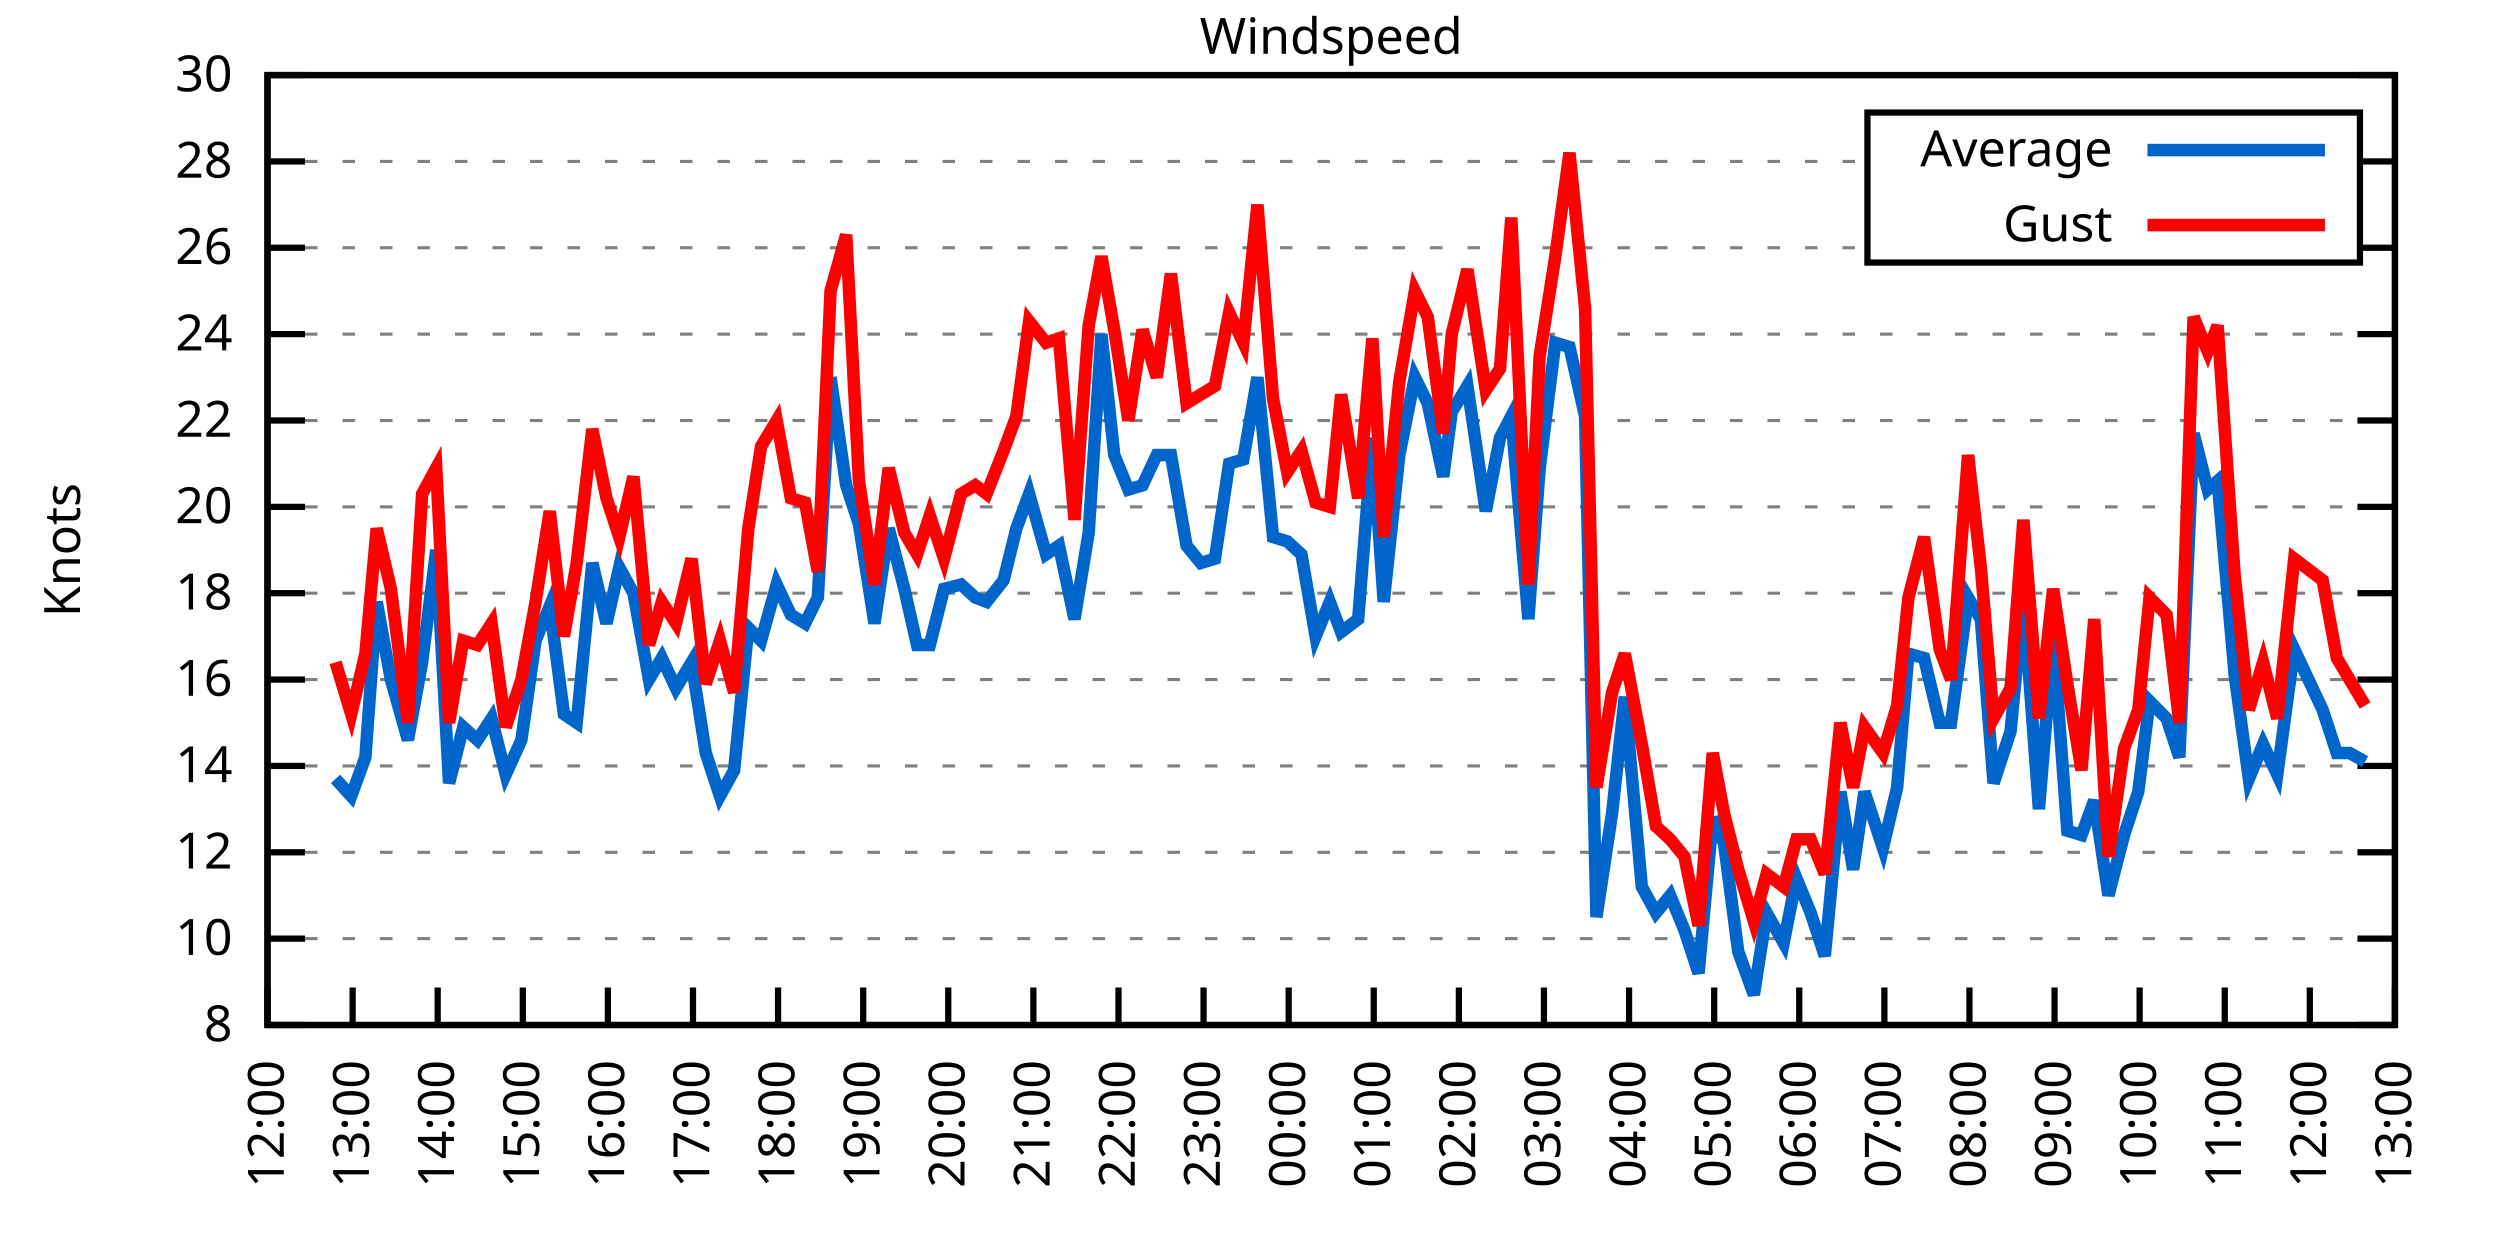
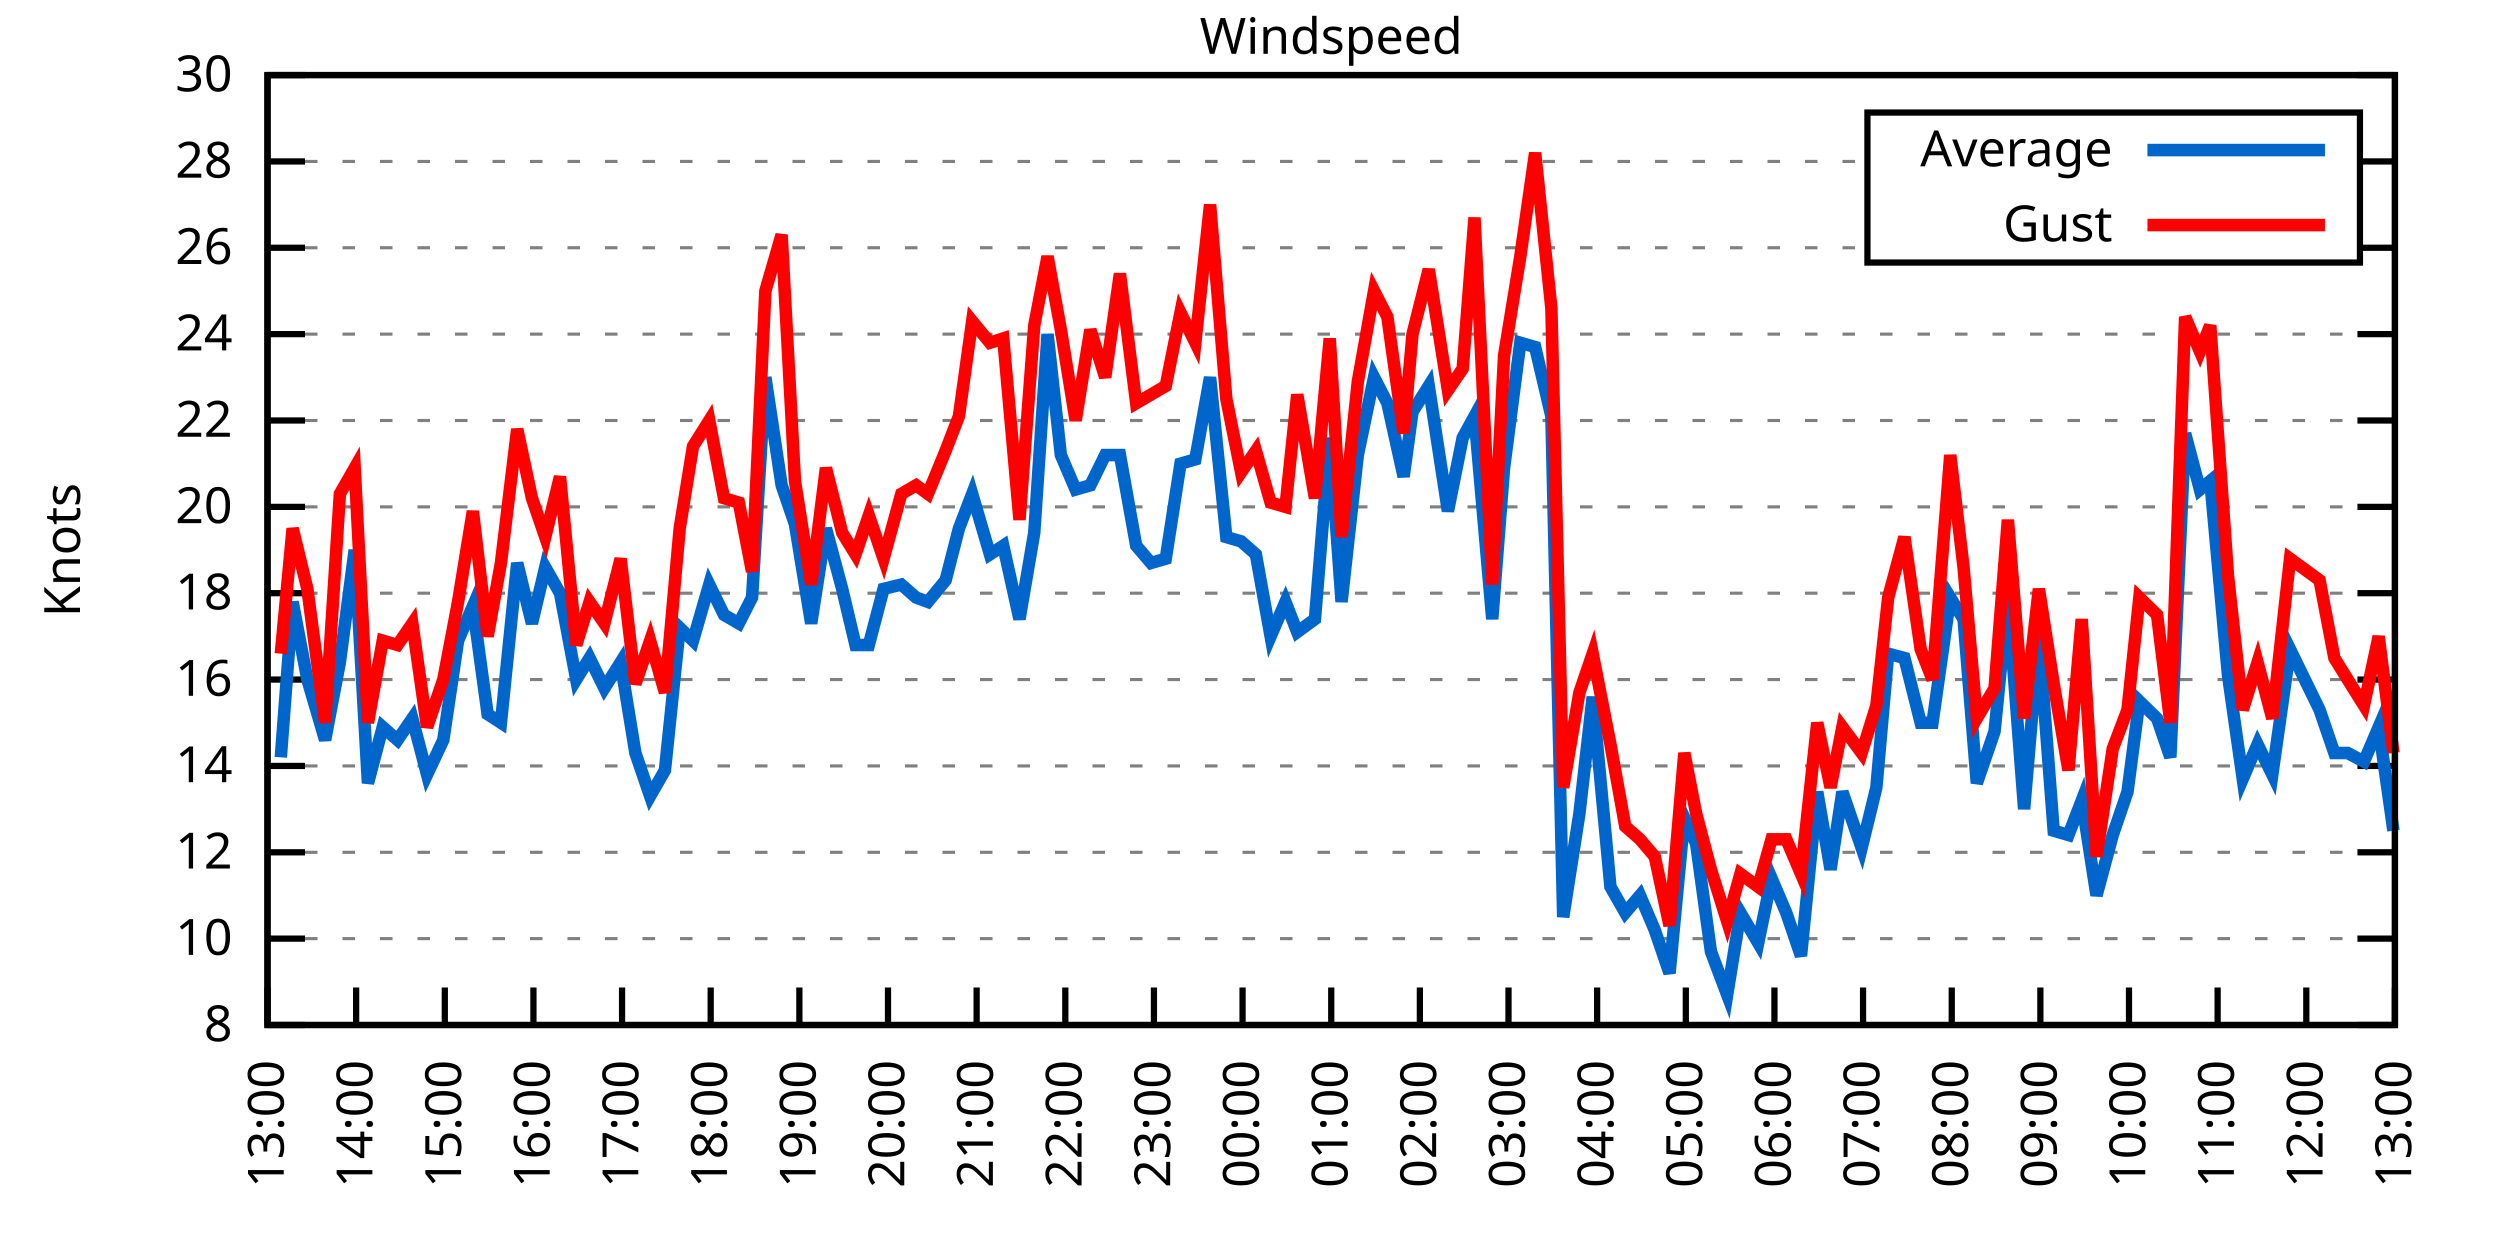
<svg xmlns="http://www.w3.org/2000/svg" xmlns:xlink="http://www.w3.org/1999/xlink" width="400" height="200" viewBox="0 0 400 200">
  <g id="gnuplot_canvas">
    <rect x="0" y="0" width="400" height="200" fill="none" />
    <defs>
      <circle id="gpDot" r="0.5" stroke-width="0.5" stroke="currentColor" />
      <path id="gpPt0" stroke-width="0.333" stroke="currentColor" d="M-1,0 h2 M0,-1 v2" />
      <path id="gpPt1" stroke-width="0.333" stroke="currentColor" d="M-1,-1 L1,1 M1,-1 L-1,1" />
      <path id="gpPt2" stroke-width="0.333" stroke="currentColor" d="M-1,0 L1,0 M0,-1 L0,1 M-1,-1 L1,1 M-1,1 L1,-1" />
      <rect id="gpPt3" stroke-width="0.333" stroke="currentColor" x="-1" y="-1" width="2" height="2" />
      <rect id="gpPt4" stroke-width="0.333" stroke="currentColor" fill="currentColor" x="-1" y="-1" width="2" height="2" />
      <circle id="gpPt5" stroke-width="0.333" stroke="currentColor" cx="0" cy="0" r="1" />
      <use xlink:href="#gpPt5" id="gpPt6" fill="currentColor" stroke="none" />
      <path id="gpPt7" stroke-width="0.333" stroke="currentColor" d="M0,-1.33 L-1.33,0.67 L1.33,0.67 z" />
      <use xlink:href="#gpPt7" id="gpPt8" fill="currentColor" stroke="none" />
      <use xlink:href="#gpPt7" id="gpPt9" stroke="currentColor" transform="rotate(180)" />
      <use xlink:href="#gpPt9" id="gpPt10" fill="currentColor" stroke="none" />
      <use xlink:href="#gpPt3" id="gpPt11" stroke="currentColor" transform="rotate(45)" />
      <use xlink:href="#gpPt11" id="gpPt12" fill="currentColor" stroke="none" />
      <path id="gpPt13" stroke-width="0.333" stroke="currentColor" d="M0,1.330 L1.265,0.411 L0.782,-1.067 L-0.782,-1.076 L-1.265,0.411 z" />
      <use xlink:href="#gpPt13" id="gpPt14" fill="currentColor" stroke="none" />
      <filter id="textbox" filterUnits="objectBoundingBox" x="0" y="0" height="1" width="1">
        <feFlood flood-color="white" flood-opacity="1" result="bgnd" />
        <feComposite in="SourceGraphic" in2="bgnd" operator="atop" />
      </filter>
      <filter id="greybox" filterUnits="objectBoundingBox" x="0" y="0" height="1" width="1">
        <feFlood flood-color="lightgrey" flood-opacity="1" result="grey" />
        <feComposite in="SourceGraphic" in2="grey" operator="atop" />
      </filter>
    </defs>
    <g fill="none" color="white" stroke="currentColor" stroke-width="1.00" stroke-linecap="butt" stroke-linejoin="miter">
</g>
    <g fill="none" color="black" stroke="currentColor" stroke-width="1.00" stroke-linecap="butt" stroke-linejoin="miter">
      <g stroke="none" shape-rendering="crispEdges">
        <polygon fill="rgb(255, 255, 255)" points="42.80,164.00 383.18,164.00 383.18,12.02 42.80,12.02 " />
      </g>
    </g>
    <g fill="none" color="black" stroke="currentColor" stroke-width="1.00" stroke-linecap="butt" stroke-linejoin="miter">
</g>
    <g fill="none" color="black" stroke="black" stroke-width="0.50" stroke-linecap="butt" stroke-linejoin="miter">
</g>
    <g fill="none" color="gray" stroke="currentColor" stroke-width="0.50" stroke-linecap="butt" stroke-linejoin="miter">
      <path stroke="gray" stroke-dasharray="2,4" class="gridline" d="M42.80,164.00 L383.19,164.00  " />
    </g>
    <g fill="none" color="gray" stroke="gray" stroke-width="1.00" stroke-linecap="butt" stroke-linejoin="miter">
</g>
    <g fill="none" color="black" stroke="currentColor" stroke-width="1.00" stroke-linecap="butt" stroke-linejoin="miter">
      <path stroke="black" d="M42.80,164.00 L48.80,164.00 M383.19,164.00 L377.19,164.00  " />
      <g transform="translate(37.20,166.60)" stroke="none" fill="black" font-family="Sans" font-size="8.00" text-anchor="end">
        <text>
          <tspan font-family="Sans"> 8</tspan>
        </text>
      </g>
    </g>
    <g fill="none" color="black" stroke="currentColor" stroke-width="1.00" stroke-linecap="butt" stroke-linejoin="miter">
</g>
    <g fill="none" color="black" stroke="black" stroke-width="0.50" stroke-linecap="butt" stroke-linejoin="miter">
</g>
    <g fill="none" color="gray" stroke="currentColor" stroke-width="0.50" stroke-linecap="butt" stroke-linejoin="miter">
      <path stroke="gray" stroke-dasharray="2,4" class="gridline" d="M42.80,150.18 L383.19,150.18  " />
    </g>
    <g fill="none" color="gray" stroke="gray" stroke-width="1.00" stroke-linecap="butt" stroke-linejoin="miter">
</g>
    <g fill="none" color="black" stroke="currentColor" stroke-width="1.00" stroke-linecap="butt" stroke-linejoin="miter">
      <path stroke="black" d="M42.80,150.18 L48.80,150.18 M383.19,150.18 L377.19,150.18  " />
      <g transform="translate(37.20,152.78)" stroke="none" fill="black" font-family="Sans" font-size="8.00" text-anchor="end">
        <text>
          <tspan font-family="Sans"> 10</tspan>
        </text>
      </g>
    </g>
    <g fill="none" color="black" stroke="currentColor" stroke-width="1.00" stroke-linecap="butt" stroke-linejoin="miter">
</g>
    <g fill="none" color="black" stroke="black" stroke-width="0.50" stroke-linecap="butt" stroke-linejoin="miter">
</g>
    <g fill="none" color="gray" stroke="currentColor" stroke-width="0.50" stroke-linecap="butt" stroke-linejoin="miter">
      <path stroke="gray" stroke-dasharray="2,4" class="gridline" d="M42.80,136.37 L383.19,136.37  " />
    </g>
    <g fill="none" color="gray" stroke="gray" stroke-width="1.00" stroke-linecap="butt" stroke-linejoin="miter">
</g>
    <g fill="none" color="black" stroke="currentColor" stroke-width="1.00" stroke-linecap="butt" stroke-linejoin="miter">
      <path stroke="black" d="M42.80,136.37 L48.80,136.37 M383.19,136.37 L377.19,136.37  " />
      <g transform="translate(37.20,138.97)" stroke="none" fill="black" font-family="Sans" font-size="8.00" text-anchor="end">
        <text>
          <tspan font-family="Sans"> 12</tspan>
        </text>
      </g>
    </g>
    <g fill="none" color="black" stroke="currentColor" stroke-width="1.00" stroke-linecap="butt" stroke-linejoin="miter">
</g>
    <g fill="none" color="black" stroke="black" stroke-width="0.50" stroke-linecap="butt" stroke-linejoin="miter">
</g>
    <g fill="none" color="gray" stroke="currentColor" stroke-width="0.50" stroke-linecap="butt" stroke-linejoin="miter">
      <path stroke="gray" stroke-dasharray="2,4" class="gridline" d="M42.80,122.55 L383.19,122.55  " />
    </g>
    <g fill="none" color="gray" stroke="gray" stroke-width="1.00" stroke-linecap="butt" stroke-linejoin="miter">
</g>
    <g fill="none" color="black" stroke="currentColor" stroke-width="1.00" stroke-linecap="butt" stroke-linejoin="miter">
      <path stroke="black" d="M42.80,122.55 L48.80,122.55 M383.19,122.55 L377.19,122.55  " />
      <g transform="translate(37.20,125.15)" stroke="none" fill="black" font-family="Sans" font-size="8.00" text-anchor="end">
        <text>
          <tspan font-family="Sans"> 14</tspan>
        </text>
      </g>
    </g>
    <g fill="none" color="black" stroke="currentColor" stroke-width="1.00" stroke-linecap="butt" stroke-linejoin="miter">
</g>
    <g fill="none" color="black" stroke="black" stroke-width="0.50" stroke-linecap="butt" stroke-linejoin="miter">
</g>
    <g fill="none" color="gray" stroke="currentColor" stroke-width="0.50" stroke-linecap="butt" stroke-linejoin="miter">
      <path stroke="gray" stroke-dasharray="2,4" class="gridline" d="M42.80,108.73 L383.19,108.73  " />
    </g>
    <g fill="none" color="gray" stroke="gray" stroke-width="1.00" stroke-linecap="butt" stroke-linejoin="miter">
</g>
    <g fill="none" color="black" stroke="currentColor" stroke-width="1.00" stroke-linecap="butt" stroke-linejoin="miter">
      <path stroke="black" d="M42.80,108.73 L48.80,108.73 M383.19,108.73 L377.19,108.73  " />
      <g transform="translate(37.20,111.33)" stroke="none" fill="black" font-family="Sans" font-size="8.00" text-anchor="end">
        <text>
          <tspan font-family="Sans"> 16</tspan>
        </text>
      </g>
    </g>
    <g fill="none" color="black" stroke="currentColor" stroke-width="1.00" stroke-linecap="butt" stroke-linejoin="miter">
</g>
    <g fill="none" color="black" stroke="black" stroke-width="0.50" stroke-linecap="butt" stroke-linejoin="miter">
</g>
    <g fill="none" color="gray" stroke="currentColor" stroke-width="0.50" stroke-linecap="butt" stroke-linejoin="miter">
      <path stroke="gray" stroke-dasharray="2,4" class="gridline" d="M42.80,94.91 L383.19,94.91  " />
    </g>
    <g fill="none" color="gray" stroke="gray" stroke-width="1.00" stroke-linecap="butt" stroke-linejoin="miter">
</g>
    <g fill="none" color="black" stroke="currentColor" stroke-width="1.00" stroke-linecap="butt" stroke-linejoin="miter">
      <path stroke="black" d="M42.80,94.91 L48.80,94.91 M383.19,94.91 L377.19,94.91  " />
      <g transform="translate(37.20,97.51)" stroke="none" fill="black" font-family="Sans" font-size="8.00" text-anchor="end">
        <text>
          <tspan font-family="Sans"> 18</tspan>
        </text>
      </g>
    </g>
    <g fill="none" color="black" stroke="currentColor" stroke-width="1.00" stroke-linecap="butt" stroke-linejoin="miter">
</g>
    <g fill="none" color="black" stroke="black" stroke-width="0.50" stroke-linecap="butt" stroke-linejoin="miter">
</g>
    <g fill="none" color="gray" stroke="currentColor" stroke-width="0.50" stroke-linecap="butt" stroke-linejoin="miter">
      <path stroke="gray" stroke-dasharray="2,4" class="gridline" d="M42.80,81.10 L383.19,81.10  " />
    </g>
    <g fill="none" color="gray" stroke="gray" stroke-width="1.00" stroke-linecap="butt" stroke-linejoin="miter">
</g>
    <g fill="none" color="black" stroke="currentColor" stroke-width="1.00" stroke-linecap="butt" stroke-linejoin="miter">
      <path stroke="black" d="M42.80,81.10 L48.80,81.10 M383.19,81.10 L377.19,81.10  " />
      <g transform="translate(37.20,83.70)" stroke="none" fill="black" font-family="Sans" font-size="8.00" text-anchor="end">
        <text>
          <tspan font-family="Sans"> 20</tspan>
        </text>
      </g>
    </g>
    <g fill="none" color="black" stroke="currentColor" stroke-width="1.00" stroke-linecap="butt" stroke-linejoin="miter">
</g>
    <g fill="none" color="black" stroke="black" stroke-width="0.50" stroke-linecap="butt" stroke-linejoin="miter">
</g>
    <g fill="none" color="gray" stroke="currentColor" stroke-width="0.50" stroke-linecap="butt" stroke-linejoin="miter">
      <path stroke="gray" stroke-dasharray="2,4" class="gridline" d="M42.80,67.28 L383.19,67.28  " />
    </g>
    <g fill="none" color="gray" stroke="gray" stroke-width="1.00" stroke-linecap="butt" stroke-linejoin="miter">
</g>
    <g fill="none" color="black" stroke="currentColor" stroke-width="1.00" stroke-linecap="butt" stroke-linejoin="miter">
      <path stroke="black" d="M42.80,67.28 L48.80,67.28 M383.19,67.28 L377.19,67.28  " />
      <g transform="translate(37.20,69.88)" stroke="none" fill="black" font-family="Sans" font-size="8.00" text-anchor="end">
        <text>
          <tspan font-family="Sans"> 22</tspan>
        </text>
      </g>
    </g>
    <g fill="none" color="black" stroke="currentColor" stroke-width="1.00" stroke-linecap="butt" stroke-linejoin="miter">
</g>
    <g fill="none" color="black" stroke="black" stroke-width="0.50" stroke-linecap="butt" stroke-linejoin="miter">
</g>
    <g fill="none" color="gray" stroke="currentColor" stroke-width="0.50" stroke-linecap="butt" stroke-linejoin="miter">
      <path stroke="gray" stroke-dasharray="2,4" class="gridline" d="M42.80,53.46 L383.19,53.46  " />
    </g>
    <g fill="none" color="gray" stroke="gray" stroke-width="1.00" stroke-linecap="butt" stroke-linejoin="miter">
</g>
    <g fill="none" color="black" stroke="currentColor" stroke-width="1.00" stroke-linecap="butt" stroke-linejoin="miter">
      <path stroke="black" d="M42.80,53.46 L48.80,53.46 M383.19,53.46 L377.19,53.46  " />
      <g transform="translate(37.20,56.06)" stroke="none" fill="black" font-family="Sans" font-size="8.00" text-anchor="end">
        <text>
          <tspan font-family="Sans"> 24</tspan>
        </text>
      </g>
    </g>
    <g fill="none" color="black" stroke="currentColor" stroke-width="1.00" stroke-linecap="butt" stroke-linejoin="miter">
</g>
    <g fill="none" color="black" stroke="black" stroke-width="0.50" stroke-linecap="butt" stroke-linejoin="miter">
</g>
    <g fill="none" color="gray" stroke="currentColor" stroke-width="0.50" stroke-linecap="butt" stroke-linejoin="miter">
      <path stroke="gray" stroke-dasharray="2,4" class="gridline" d="M42.80,39.64 L298.79,39.64 M377.59,39.64 L383.19,39.64  " />
    </g>
    <g fill="none" color="gray" stroke="gray" stroke-width="1.00" stroke-linecap="butt" stroke-linejoin="miter">
</g>
    <g fill="none" color="black" stroke="currentColor" stroke-width="1.00" stroke-linecap="butt" stroke-linejoin="miter">
      <path stroke="black" d="M42.80,39.64 L48.80,39.64 M383.19,39.64 L377.19,39.64  " />
      <g transform="translate(37.20,42.24)" stroke="none" fill="black" font-family="Sans" font-size="8.00" text-anchor="end">
        <text>
          <tspan font-family="Sans"> 26</tspan>
        </text>
      </g>
    </g>
    <g fill="none" color="black" stroke="currentColor" stroke-width="1.00" stroke-linecap="butt" stroke-linejoin="miter">
</g>
    <g fill="none" color="black" stroke="black" stroke-width="0.50" stroke-linecap="butt" stroke-linejoin="miter">
</g>
    <g fill="none" color="gray" stroke="currentColor" stroke-width="0.50" stroke-linecap="butt" stroke-linejoin="miter">
      <path stroke="gray" stroke-dasharray="2,4" class="gridline" d="M42.80,25.83 L298.79,25.83 M377.59,25.83 L383.19,25.83  " />
    </g>
    <g fill="none" color="gray" stroke="gray" stroke-width="1.00" stroke-linecap="butt" stroke-linejoin="miter">
</g>
    <g fill="none" color="black" stroke="currentColor" stroke-width="1.00" stroke-linecap="butt" stroke-linejoin="miter">
      <path stroke="black" d="M42.80,25.83 L48.80,25.83 M383.19,25.83 L377.19,25.83  " />
      <g transform="translate(37.20,28.43)" stroke="none" fill="black" font-family="Sans" font-size="8.00" text-anchor="end">
        <text>
          <tspan font-family="Sans"> 28</tspan>
        </text>
      </g>
    </g>
    <g fill="none" color="black" stroke="currentColor" stroke-width="1.00" stroke-linecap="butt" stroke-linejoin="miter">
</g>
    <g fill="none" color="black" stroke="black" stroke-width="0.50" stroke-linecap="butt" stroke-linejoin="miter">
</g>
    <g fill="none" color="gray" stroke="currentColor" stroke-width="0.50" stroke-linecap="butt" stroke-linejoin="miter">
      <path stroke="gray" stroke-dasharray="2,4" class="gridline" d="M42.80,12.01 L383.19,12.01  " />
    </g>
    <g fill="none" color="gray" stroke="gray" stroke-width="1.00" stroke-linecap="butt" stroke-linejoin="miter">
</g>
    <g fill="none" color="black" stroke="currentColor" stroke-width="1.00" stroke-linecap="butt" stroke-linejoin="miter">
      <path stroke="black" d="M42.80,12.01 L48.80,12.01 M383.19,12.01 L377.19,12.01  " />
      <g transform="translate(37.20,14.61)" stroke="none" fill="black" font-family="Sans" font-size="8.00" text-anchor="end">
        <text>
          <tspan font-family="Sans"> 30</tspan>
        </text>
      </g>
    </g>
    <g fill="none" color="black" stroke="currentColor" stroke-width="1.00" stroke-linecap="butt" stroke-linejoin="miter">
      <path stroke="black" d="M42.80,164.00 L42.80,158.00  " />
      <g transform="translate(45.40,169.60) rotate(270.00)" stroke="none" fill="black" font-family="Sans" font-size="8.00" text-anchor="end">
        <text>
-           <tspan font-family="Sans">12:00</tspan>
-         </text>
-       </g>
-     </g>
-     <g fill="none" color="black" stroke="currentColor" stroke-width="1.00" stroke-linecap="butt" stroke-linejoin="miter">
-       <path stroke="black" d="M56.42,164.00 L56.42,158.00  " />
-       <g transform="translate(59.02,169.60) rotate(270.00)" stroke="none" fill="black" font-family="Sans" font-size="8.00" text-anchor="end">
-         <text>
          <tspan font-family="Sans">13:00</tspan>
        </text>
      </g>
    </g>
    <g fill="none" color="black" stroke="currentColor" stroke-width="1.00" stroke-linecap="butt" stroke-linejoin="miter">
-       <path stroke="black" d="M70.03,164.00 L70.03,158.00  " />
-       <g transform="translate(72.63,169.60) rotate(270.00)" stroke="none" fill="black" font-family="Sans" font-size="8.00" text-anchor="end">
+       <path stroke="black" d="M56.98,164.00 L56.98,158.00  " />
+       <g transform="translate(59.58,169.60) rotate(270.00)" stroke="none" fill="black" font-family="Sans" font-size="8.00" text-anchor="end">
        <text>
          <tspan font-family="Sans">14:00</tspan>
        </text>
      </g>
    </g>
    <g fill="none" color="black" stroke="currentColor" stroke-width="1.00" stroke-linecap="butt" stroke-linejoin="miter">
-       <path stroke="black" d="M83.65,164.00 L83.65,158.00  " />
-       <g transform="translate(86.25,169.60) rotate(270.00)" stroke="none" fill="black" font-family="Sans" font-size="8.00" text-anchor="end">
+       <path stroke="black" d="M71.17,164.00 L71.17,158.00  " />
+       <g transform="translate(73.77,169.60) rotate(270.00)" stroke="none" fill="black" font-family="Sans" font-size="8.00" text-anchor="end">
        <text>
          <tspan font-family="Sans">15:00</tspan>
        </text>
      </g>
    </g>
    <g fill="none" color="black" stroke="currentColor" stroke-width="1.00" stroke-linecap="butt" stroke-linejoin="miter">
-       <path stroke="black" d="M97.26,164.00 L97.26,158.00  " />
-       <g transform="translate(99.86,169.60) rotate(270.00)" stroke="none" fill="black" font-family="Sans" font-size="8.00" text-anchor="end">
+       <path stroke="black" d="M85.35,164.00 L85.35,158.00  " />
+       <g transform="translate(87.95,169.60) rotate(270.00)" stroke="none" fill="black" font-family="Sans" font-size="8.00" text-anchor="end">
        <text>
          <tspan font-family="Sans">16:00</tspan>
        </text>
      </g>
    </g>
    <g fill="none" color="black" stroke="currentColor" stroke-width="1.00" stroke-linecap="butt" stroke-linejoin="miter">
-       <path stroke="black" d="M110.88,164.00 L110.88,158.00  " />
-       <g transform="translate(113.48,169.60) rotate(270.00)" stroke="none" fill="black" font-family="Sans" font-size="8.00" text-anchor="end">
+       <path stroke="black" d="M99.53,164.00 L99.53,158.00  " />
+       <g transform="translate(102.13,169.60) rotate(270.00)" stroke="none" fill="black" font-family="Sans" font-size="8.00" text-anchor="end">
        <text>
          <tspan font-family="Sans">17:00</tspan>
        </text>
      </g>
    </g>
    <g fill="none" color="black" stroke="currentColor" stroke-width="1.00" stroke-linecap="butt" stroke-linejoin="miter">
-       <path stroke="black" d="M124.49,164.00 L124.49,158.00  " />
-       <g transform="translate(127.09,169.60) rotate(270.00)" stroke="none" fill="black" font-family="Sans" font-size="8.00" text-anchor="end">
+       <path stroke="black" d="M113.71,164.00 L113.71,158.00  " />
+       <g transform="translate(116.31,169.60) rotate(270.00)" stroke="none" fill="black" font-family="Sans" font-size="8.00" text-anchor="end">
        <text>
          <tspan font-family="Sans">18:00</tspan>
        </text>
      </g>
    </g>
    <g fill="none" color="black" stroke="currentColor" stroke-width="1.00" stroke-linecap="butt" stroke-linejoin="miter">
-       <path stroke="black" d="M138.11,164.00 L138.11,158.00  " />
-       <g transform="translate(140.71,169.60) rotate(270.00)" stroke="none" fill="black" font-family="Sans" font-size="8.00" text-anchor="end">
+       <path stroke="black" d="M127.90,164.00 L127.90,158.00  " />
+       <g transform="translate(130.50,169.60) rotate(270.00)" stroke="none" fill="black" font-family="Sans" font-size="8.00" text-anchor="end">
        <text>
          <tspan font-family="Sans">19:00</tspan>
        </text>
      </g>
    </g>
    <g fill="none" color="black" stroke="currentColor" stroke-width="1.00" stroke-linecap="butt" stroke-linejoin="miter">
-       <path stroke="black" d="M151.72,164.00 L151.72,158.00  " />
-       <g transform="translate(154.32,169.60) rotate(270.00)" stroke="none" fill="black" font-family="Sans" font-size="8.00" text-anchor="end">
+       <path stroke="black" d="M142.08,164.00 L142.08,158.00  " />
+       <g transform="translate(144.68,169.60) rotate(270.00)" stroke="none" fill="black" font-family="Sans" font-size="8.00" text-anchor="end">
        <text>
          <tspan font-family="Sans">20:00</tspan>
        </text>
      </g>
    </g>
    <g fill="none" color="black" stroke="currentColor" stroke-width="1.00" stroke-linecap="butt" stroke-linejoin="miter">
-       <path stroke="black" d="M165.34,164.00 L165.34,158.00  " />
-       <g transform="translate(167.94,169.60) rotate(270.00)" stroke="none" fill="black" font-family="Sans" font-size="8.00" text-anchor="end">
+       <path stroke="black" d="M156.26,164.00 L156.26,158.00  " />
+       <g transform="translate(158.86,169.60) rotate(270.00)" stroke="none" fill="black" font-family="Sans" font-size="8.00" text-anchor="end">
        <text>
          <tspan font-family="Sans">21:00</tspan>
        </text>
      </g>
    </g>
    <g fill="none" color="black" stroke="currentColor" stroke-width="1.00" stroke-linecap="butt" stroke-linejoin="miter">
-       <path stroke="black" d="M178.96,164.00 L178.96,158.00  " />
-       <g transform="translate(181.56,169.60) rotate(270.00)" stroke="none" fill="black" font-family="Sans" font-size="8.00" text-anchor="end">
+       <path stroke="black" d="M170.45,164.00 L170.45,158.00  " />
+       <g transform="translate(173.05,169.60) rotate(270.00)" stroke="none" fill="black" font-family="Sans" font-size="8.00" text-anchor="end">
        <text>
          <tspan font-family="Sans">22:00</tspan>
        </text>
      </g>
    </g>
    <g fill="none" color="black" stroke="currentColor" stroke-width="1.00" stroke-linecap="butt" stroke-linejoin="miter">
-       <path stroke="black" d="M192.57,164.00 L192.57,158.00  " />
-       <g transform="translate(195.17,169.60) rotate(270.00)" stroke="none" fill="black" font-family="Sans" font-size="8.00" text-anchor="end">
+       <path stroke="black" d="M184.63,164.00 L184.63,158.00  " />
+       <g transform="translate(187.23,169.60) rotate(270.00)" stroke="none" fill="black" font-family="Sans" font-size="8.00" text-anchor="end">
        <text>
          <tspan font-family="Sans">23:00</tspan>
        </text>
      </g>
    </g>
    <g fill="none" color="black" stroke="currentColor" stroke-width="1.00" stroke-linecap="butt" stroke-linejoin="miter">
-       <path stroke="black" d="M206.19,164.00 L206.19,158.00  " />
-       <g transform="translate(208.79,169.60) rotate(270.00)" stroke="none" fill="black" font-family="Sans" font-size="8.00" text-anchor="end">
+       <path stroke="black" d="M198.81,164.00 L198.81,158.00  " />
+       <g transform="translate(201.41,169.60) rotate(270.00)" stroke="none" fill="black" font-family="Sans" font-size="8.00" text-anchor="end">
        <text>
          <tspan font-family="Sans">00:00</tspan>
        </text>
      </g>
    </g>
    <g fill="none" color="black" stroke="currentColor" stroke-width="1.00" stroke-linecap="butt" stroke-linejoin="miter">
-       <path stroke="black" d="M219.80,164.00 L219.80,158.00  " />
-       <g transform="translate(222.40,169.60) rotate(270.00)" stroke="none" fill="black" font-family="Sans" font-size="8.00" text-anchor="end">
+       <path stroke="black" d="M213.00,164.00 L213.00,158.00  " />
+       <g transform="translate(215.60,169.60) rotate(270.00)" stroke="none" fill="black" font-family="Sans" font-size="8.00" text-anchor="end">
        <text>
          <tspan font-family="Sans">01:00</tspan>
        </text>
      </g>
    </g>
    <g fill="none" color="black" stroke="currentColor" stroke-width="1.00" stroke-linecap="butt" stroke-linejoin="miter">
-       <path stroke="black" d="M233.42,164.00 L233.42,158.00  " />
-       <g transform="translate(236.02,169.60) rotate(270.00)" stroke="none" fill="black" font-family="Sans" font-size="8.00" text-anchor="end">
+       <path stroke="black" d="M227.18,164.00 L227.18,158.00  " />
+       <g transform="translate(229.78,169.60) rotate(270.00)" stroke="none" fill="black" font-family="Sans" font-size="8.00" text-anchor="end">
        <text>
          <tspan font-family="Sans">02:00</tspan>
        </text>
      </g>
    </g>
    <g fill="none" color="black" stroke="currentColor" stroke-width="1.00" stroke-linecap="butt" stroke-linejoin="miter">
-       <path stroke="black" d="M247.03,164.00 L247.03,158.00  " />
-       <g transform="translate(249.63,169.60) rotate(270.00)" stroke="none" fill="black" font-family="Sans" font-size="8.00" text-anchor="end">
+       <path stroke="black" d="M241.36,164.00 L241.36,158.00  " />
+       <g transform="translate(243.96,169.60) rotate(270.00)" stroke="none" fill="black" font-family="Sans" font-size="8.00" text-anchor="end">
        <text>
          <tspan font-family="Sans">03:00</tspan>
        </text>
      </g>
    </g>
    <g fill="none" color="black" stroke="currentColor" stroke-width="1.00" stroke-linecap="butt" stroke-linejoin="miter">
-       <path stroke="black" d="M260.65,164.00 L260.65,158.00  " />
-       <g transform="translate(263.25,169.60) rotate(270.00)" stroke="none" fill="black" font-family="Sans" font-size="8.00" text-anchor="end">
+       <path stroke="black" d="M255.54,164.00 L255.54,158.00  " />
+       <g transform="translate(258.14,169.60) rotate(270.00)" stroke="none" fill="black" font-family="Sans" font-size="8.00" text-anchor="end">
        <text>
          <tspan font-family="Sans">04:00</tspan>
        </text>
      </g>
    </g>
    <g fill="none" color="black" stroke="currentColor" stroke-width="1.00" stroke-linecap="butt" stroke-linejoin="miter">
-       <path stroke="black" d="M274.27,164.00 L274.27,158.00  " />
-       <g transform="translate(276.87,169.60) rotate(270.00)" stroke="none" fill="black" font-family="Sans" font-size="8.00" text-anchor="end">
+       <path stroke="black" d="M269.73,164.00 L269.73,158.00  " />
+       <g transform="translate(272.33,169.60) rotate(270.00)" stroke="none" fill="black" font-family="Sans" font-size="8.00" text-anchor="end">
        <text>
          <tspan font-family="Sans">05:00</tspan>
        </text>
      </g>
    </g>
    <g fill="none" color="black" stroke="currentColor" stroke-width="1.00" stroke-linecap="butt" stroke-linejoin="miter">
-       <path stroke="black" d="M287.88,164.00 L287.88,158.00  " />
-       <g transform="translate(290.48,169.60) rotate(270.00)" stroke="none" fill="black" font-family="Sans" font-size="8.00" text-anchor="end">
+       <path stroke="black" d="M283.91,164.00 L283.91,158.00  " />
+       <g transform="translate(286.51,169.60) rotate(270.00)" stroke="none" fill="black" font-family="Sans" font-size="8.00" text-anchor="end">
        <text>
          <tspan font-family="Sans">06:00</tspan>
        </text>
      </g>
    </g>
    <g fill="none" color="black" stroke="currentColor" stroke-width="1.00" stroke-linecap="butt" stroke-linejoin="miter">
-       <path stroke="black" d="M301.50,164.00 L301.50,158.00  " />
-       <g transform="translate(304.10,169.60) rotate(270.00)" stroke="none" fill="black" font-family="Sans" font-size="8.00" text-anchor="end">
+       <path stroke="black" d="M298.09,164.00 L298.09,158.00  " />
+       <g transform="translate(300.69,169.60) rotate(270.00)" stroke="none" fill="black" font-family="Sans" font-size="8.00" text-anchor="end">
        <text>
          <tspan font-family="Sans">07:00</tspan>
        </text>
      </g>
    </g>
    <g fill="none" color="black" stroke="currentColor" stroke-width="1.00" stroke-linecap="butt" stroke-linejoin="miter">
-       <path stroke="black" d="M315.11,164.00 L315.11,158.00  " />
-       <g transform="translate(317.71,169.60) rotate(270.00)" stroke="none" fill="black" font-family="Sans" font-size="8.00" text-anchor="end">
+       <path stroke="black" d="M312.28,164.00 L312.28,158.00  " />
+       <g transform="translate(314.88,169.60) rotate(270.00)" stroke="none" fill="black" font-family="Sans" font-size="8.00" text-anchor="end">
        <text>
          <tspan font-family="Sans">08:00</tspan>
        </text>
      </g>
    </g>
    <g fill="none" color="black" stroke="currentColor" stroke-width="1.00" stroke-linecap="butt" stroke-linejoin="miter">
-       <path stroke="black" d="M328.73,164.00 L328.73,158.00  " />
-       <g transform="translate(331.33,169.60) rotate(270.00)" stroke="none" fill="black" font-family="Sans" font-size="8.00" text-anchor="end">
+       <path stroke="black" d="M326.46,164.00 L326.46,158.00  " />
+       <g transform="translate(329.06,169.60) rotate(270.00)" stroke="none" fill="black" font-family="Sans" font-size="8.00" text-anchor="end">
        <text>
          <tspan font-family="Sans">09:00</tspan>
        </text>
      </g>
    </g>
    <g fill="none" color="black" stroke="currentColor" stroke-width="1.00" stroke-linecap="butt" stroke-linejoin="miter">
-       <path stroke="black" d="M342.34,164.00 L342.34,158.00  " />
-       <g transform="translate(344.94,169.60) rotate(270.00)" stroke="none" fill="black" font-family="Sans" font-size="8.00" text-anchor="end">
+       <path stroke="black" d="M340.64,164.00 L340.64,158.00  " />
+       <g transform="translate(343.24,169.60) rotate(270.00)" stroke="none" fill="black" font-family="Sans" font-size="8.00" text-anchor="end">
        <text>
          <tspan font-family="Sans">10:00</tspan>
        </text>
      </g>
    </g>
    <g fill="none" color="black" stroke="currentColor" stroke-width="1.00" stroke-linecap="butt" stroke-linejoin="miter">
-       <path stroke="black" d="M355.96,164.00 L355.96,158.00  " />
-       <g transform="translate(358.56,169.60) rotate(270.00)" stroke="none" fill="black" font-family="Sans" font-size="8.00" text-anchor="end">
+       <path stroke="black" d="M354.82,164.00 L354.82,158.00  " />
+       <g transform="translate(357.42,169.60) rotate(270.00)" stroke="none" fill="black" font-family="Sans" font-size="8.00" text-anchor="end">
        <text>
          <tspan font-family="Sans">11:00</tspan>
        </text>
      </g>
    </g>
    <g fill="none" color="black" stroke="currentColor" stroke-width="1.00" stroke-linecap="butt" stroke-linejoin="miter">
-       <path stroke="black" d="M369.57,164.00 L369.57,158.00  " />
-       <g transform="translate(372.17,169.60) rotate(270.00)" stroke="none" fill="black" font-family="Sans" font-size="8.00" text-anchor="end">
+       <path stroke="black" d="M369.01,164.00 L369.01,158.00  " />
+       <g transform="translate(371.61,169.60) rotate(270.00)" stroke="none" fill="black" font-family="Sans" font-size="8.00" text-anchor="end">
        <text>
          <tspan font-family="Sans">12:00</tspan>
        </text>
      </g>
    </g>
    <g fill="none" color="black" stroke="currentColor" stroke-width="1.00" stroke-linecap="butt" stroke-linejoin="miter">
      <path stroke="black" d="M383.19,164.00 L383.19,158.00  " />
      <g transform="translate(385.79,169.60) rotate(270.00)" stroke="none" fill="black" font-family="Sans" font-size="8.00" text-anchor="end">
        <text>
          <tspan font-family="Sans">13:00</tspan>
        </text>
      </g>
    </g>
    <g fill="none" color="black" stroke="currentColor" stroke-width="1.00" stroke-linecap="butt" stroke-linejoin="miter">
</g>
    <g fill="none" color="black" stroke="currentColor" stroke-width="1.00" stroke-linecap="butt" stroke-linejoin="miter">
      <path stroke="black" d="M42.80,12.01 L42.80,164.00 L383.19,164.00 L383.19,12.01 L42.80,12.01 Z  " />
    </g>
    <g fill="none" color="black" stroke="currentColor" stroke-width="1.00" stroke-linecap="butt" stroke-linejoin="miter">
</g>
    <g fill="none" color="black" stroke="currentColor" stroke-width="1.00" stroke-linecap="butt" stroke-linejoin="miter">
      <path stroke="black" d="M298.79,42.01 L298.79,18.01 L377.59,18.01 L377.59,42.01 L298.79,42.01 Z  " />
    </g>
    <g id="Windspeed_plot_1">
      <g fill="none" color="white" stroke="black" stroke-width="2.00" stroke-linecap="butt" stroke-linejoin="miter">
</g>
      <g fill="none" color="black" stroke="currentColor" stroke-width="2.00" stroke-linecap="butt" stroke-linejoin="miter">
        <g transform="translate(337.99,26.61)" stroke="none" fill="black" font-family="Sans" font-size="8.00" text-anchor="end">
          <text>
            <tspan font-family="Sans">Average</tspan>
          </text>
        </g>
      </g>
      <g fill="none" color="black" stroke="currentColor" stroke-width="2.00" stroke-linecap="butt" stroke-linejoin="miter">
-         <path stroke="rgb(  0, 102, 204)" d="M343.59,24.01 L371.99,24.01 M53.69,124.62 L56.19,127.38 L58.46,121.17 L60.27,96.30 L62.54,108.73 L65.27,118.40   L67.54,105.97 L69.80,88.00 L71.85,125.31 L74.12,116.33 L76.39,118.40 L78.65,114.95 L80.92,123.93 L83.42,118.40   L85.69,102.51 L87.96,96.99 L90.23,114.26 L92.27,115.64 L94.77,90.08 L97.04,99.75 L99.08,90.77 L101.35,94.91   L103.84,108.73 L105.89,105.28 L108.15,110.11 L110.65,105.97 L112.92,120.48 L115.19,127.38 L117.46,123.24 L119.73,100.44   L121.77,102.51 L124.27,93.53 L126.54,98.37 L128.81,99.75 L130.85,95.60 L132.89,60.37 L135.39,77.64 L137.43,83.86   L139.92,99.75 L142.19,84.55 L144.69,94.22 L146.73,103.20 L148.77,103.20 L151.04,94.22 L153.77,93.53 L156.04,95.60   L157.85,96.30 L160.57,92.84 L162.62,84.55 L164.66,79.02 L167.38,88.70 L169.43,87.31 L171.92,99.06 L174.19,85.24   L176.23,53.46 L178.28,72.81 L180.54,78.33 L182.81,77.64 L185.08,72.81 L187.35,72.81 L189.85,87.31 L192.12,90.08   L194.39,89.39 L196.66,74.19 L198.93,73.50 L201.19,60.37 L203.69,85.93 L205.96,86.62 L208.23,88.70 L210.50,101.82   L212.77,96.30 L214.58,101.13 L217.31,99.06 L219.58,70.04 L221.39,96.30 L223.89,72.81 L226.38,60.37 L228.43,64.52   L230.92,76.26 L232.28,65.90 L234.78,61.75 L237.73,81.79 L240.00,70.04 L241.81,66.59 L244.54,99.06 L246.35,74.88   L248.85,54.84 L251.12,55.53 L253.61,66.59 L255.43,146.73 L257.93,130.15 L259.97,111.49 L262.69,141.89 L264.96,146.04   L267.23,143.27 L269.50,148.80 L271.77,155.71 L274.04,130.84 L275.85,134.98 L278.12,152.26 L280.62,159.16 L282.66,146.04   L285.38,150.87 L287.43,140.51 L289.70,146.04 L291.97,152.95 L294.46,126.69 L296.50,139.13 L298.32,126.69 L301.27,135.67   L303.54,126.00 L305.35,104.59 L307.85,105.28 L310.35,115.64 L312.16,115.64 L314.89,95.60 L316.93,99.06 L318.97,125.31   L321.69,117.02 L323.74,95.60 L326.23,129.46 L328.50,101.82 L330.77,132.91 L333.04,133.60 L335.08,128.08 L337.35,143.27   L339.85,133.60 L342.12,126.69 L343.93,112.19 L346.65,114.95 L348.70,121.17 L350.97,69.35 L353.24,78.33 L354.82,76.95   L357.55,108.04 L359.82,124.62 L362.09,119.09 L364.36,123.93 L367.08,103.89 L371.62,113.57 L373.89,120.48 L375.93,120.48   L378.42,121.86  " />
+         <path stroke="rgb(  0, 102, 204)" d="M343.59,24.01 L371.99,24.01 M44.93,121.17 L46.82,96.30 L49.18,108.73 L52.02,118.40 L54.38,105.97 L56.75,88.00   L58.87,125.31 L61.24,116.33 L63.60,118.40 L65.97,114.95 L68.33,123.93 L70.93,118.40 L73.29,102.51 L75.66,96.99   L78.02,114.26 L80.15,115.64 L82.75,90.08 L85.11,99.75 L87.24,90.77 L89.60,94.91 L92.20,108.73 L94.33,105.28   L96.70,110.11 L99.30,105.97 L101.66,120.48 L104.02,127.38 L106.39,123.24 L108.75,100.44 L110.88,102.51 L113.48,93.53   L115.84,98.37 L118.21,99.75 L120.33,95.60 L122.46,60.37 L125.06,77.64 L127.19,83.86 L129.79,99.75 L132.15,84.55   L134.75,94.22 L136.88,103.20 L139.01,103.20 L141.37,94.22 L144.21,93.53 L146.57,95.60 L148.46,96.30 L151.30,92.84   L153.43,84.55 L155.55,79.02 L158.39,88.70 L160.52,87.31 L163.12,99.06 L165.48,85.24 L167.61,53.46 L169.74,72.81   L172.10,78.33 L174.46,77.64 L176.83,72.81 L179.19,72.81 L181.79,87.31 L184.16,90.08 L186.52,89.39 L188.88,74.19   L191.25,73.50 L193.61,60.37 L196.21,85.93 L198.58,86.62 L200.94,88.70 L203.30,101.82 L205.67,96.30 L207.56,101.13   L210.39,99.06 L212.76,70.04 L214.65,96.30 L217.25,72.81 L219.85,60.37 L221.98,64.52 L224.58,76.26 L226.00,65.90   L228.60,61.75 L231.67,81.79 L234.03,70.04 L235.92,66.59 L238.76,99.06 L240.65,74.88 L243.25,54.84 L245.62,55.53   L248.22,66.59 L250.11,146.73 L252.71,130.15 L254.83,111.49 L257.67,141.89 L260.04,146.04 L262.40,143.27 L264.76,148.80   L267.13,155.71 L269.49,130.84 L271.38,134.98 L273.75,152.26 L276.35,159.16 L278.47,146.04 L281.31,150.87 L283.44,140.51   L285.80,146.04 L288.16,152.95 L290.76,126.69 L292.89,139.13 L294.78,126.69 L297.86,135.67 L300.22,126.00 L302.11,104.59   L304.71,105.28 L307.31,115.64 L309.20,115.64 L312.04,95.60 L314.17,99.06 L316.29,125.31 L319.13,117.02 L321.26,95.60   L323.86,129.46 L326.22,101.82 L328.59,132.91 L330.95,133.60 L333.08,128.08 L335.44,143.27 L338.04,133.60 L340.40,126.69   L342.30,112.19 L345.13,114.95 L347.26,121.17 L349.62,69.35 L351.99,78.33 L353.64,76.95 L356.48,108.04 L358.84,124.62   L361.21,119.09 L363.57,123.93 L366.41,103.89 L371.13,113.57 L373.50,120.48 L375.63,120.48 L378.23,121.86 L380.59,116.33   L382.95,132.91  " />
      </g>
    </g>
    <g id="Windspeed_plot_2">
      <g fill="none" color="black" stroke="currentColor" stroke-width="2.00" stroke-linecap="butt" stroke-linejoin="miter">
        <g transform="translate(337.99,38.61)" stroke="none" fill="black" font-family="Sans" font-size="8.00" text-anchor="end">
          <text>
            <tspan font-family="Sans">Gust</tspan>
          </text>
        </g>
      </g>
      <g fill="none" color="black" stroke="currentColor" stroke-width="2.00" stroke-linecap="butt" stroke-linejoin="miter">
-         <path stroke="rgb(255,   0,   0)" d="M343.59,36.01 L371.99,36.01 M53.69,105.97 L56.19,114.26 L58.46,104.59 L60.27,84.55 L62.54,94.22 L65.27,115.64   L67.54,79.02 L69.80,74.88 L71.85,115.64 L74.12,102.51 L76.39,103.20 L78.65,99.75 L80.92,116.33 L83.42,108.73   L85.69,96.30 L87.96,81.79 L90.23,101.82 L92.27,90.08 L94.77,68.66 L97.04,79.71 L99.08,85.93 L101.35,76.26   L103.84,103.20 L105.89,96.30 L108.15,99.75 L110.65,89.39 L112.92,109.42 L115.19,102.51 L117.46,110.80 L119.73,84.55   L121.77,71.42 L124.27,67.28 L126.54,79.71 L128.81,80.41 L130.85,91.46 L132.89,46.55 L135.39,37.57 L137.43,76.95   L139.92,93.53 L142.19,74.88 L144.69,85.24 L146.73,88.70 L148.77,82.48 L151.04,89.39 L153.77,79.02 L156.04,77.64   L157.85,79.02 L160.57,72.12 L162.62,66.59 L164.66,51.39 L167.38,54.84 L169.43,54.15 L171.92,83.17 L174.19,52.08   L176.23,41.03 L178.28,52.77 L180.54,67.28 L182.81,52.77 L185.08,60.37 L187.35,43.79 L189.85,64.52 L192.12,63.13   L194.39,61.75 L196.66,50.01 L198.93,54.84 L201.19,32.74 L203.69,63.82 L205.96,75.57 L208.23,72.12 L210.50,80.41   L212.77,81.10 L214.58,63.13 L217.31,79.71 L219.58,54.15 L221.39,85.93 L223.89,61.06 L226.38,46.55 L228.43,50.70   L230.92,69.35 L232.28,53.46 L234.78,43.10 L237.73,62.44 L240.00,58.99 L241.81,34.81 L244.54,93.53 L246.35,56.92   L248.85,41.03 L251.12,24.45 L253.61,49.32 L255.43,126.00 L257.93,110.80 L259.97,104.59 L262.69,119.09 L264.96,132.22   L267.23,134.29 L269.50,137.06 L271.77,148.11 L274.04,120.48 L275.85,130.15 L278.12,139.13 L280.62,147.42 L282.66,139.82   L285.38,141.89 L287.43,134.29 L289.70,134.29 L291.97,139.82 L294.46,115.64 L296.50,126.00 L298.32,116.33 L301.27,120.48   L303.54,112.88 L305.35,95.60 L307.85,85.93 L310.35,103.89 L312.16,108.73 L314.89,72.81 L316.93,90.77 L318.97,114.95   L321.69,110.11 L323.74,83.17 L326.23,114.95 L328.50,94.22 L330.77,109.42 L333.04,123.24 L335.08,99.06 L337.35,137.06   L339.85,119.78 L342.12,113.57 L343.93,95.60 L346.65,98.37 L348.70,115.64 L350.97,50.70 L353.24,56.23 L354.82,52.08   L357.55,92.15 L359.82,113.57 L362.09,105.97 L364.36,114.95 L367.08,89.39 L371.62,92.84 L373.89,105.28 L375.93,108.73   L378.42,112.88  " />
+         <path stroke="rgb(255,   0,   0)" d="M343.59,36.01 L371.99,36.01 M44.93,104.59 L46.82,84.55 L49.18,94.22 L52.02,115.64 L54.38,79.02 L56.75,74.88   L58.87,115.64 L61.24,102.51 L63.60,103.20 L65.97,99.75 L68.33,116.33 L70.93,108.73 L73.29,96.30 L75.66,81.79   L78.02,101.82 L80.15,90.08 L82.75,68.66 L85.11,79.71 L87.24,85.93 L89.60,76.26 L92.20,103.20 L94.33,96.30   L96.70,99.75 L99.30,89.39 L101.66,109.42 L104.02,102.51 L106.39,110.80 L108.75,84.55 L110.88,71.42 L113.48,67.28   L115.84,79.71 L118.21,80.41 L120.33,91.46 L122.46,46.55 L125.06,37.57 L127.19,76.95 L129.79,93.53 L132.15,74.88   L134.75,85.24 L136.88,88.70 L139.01,82.48 L141.37,89.39 L144.21,79.02 L146.57,77.64 L148.46,79.02 L151.30,72.12   L153.43,66.59 L155.55,51.39 L158.39,54.84 L160.52,54.15 L163.12,83.17 L165.48,52.08 L167.61,41.03 L169.74,52.77   L172.10,67.28 L174.46,52.77 L176.83,60.37 L179.19,43.79 L181.79,64.52 L184.16,63.13 L186.52,61.75 L188.88,50.01   L191.25,54.84 L193.61,32.74 L196.21,63.82 L198.58,75.57 L200.94,72.12 L203.30,80.41 L205.67,81.10 L207.56,63.13   L210.39,79.71 L212.76,54.15 L214.65,85.93 L217.25,61.06 L219.85,46.55 L221.98,50.70 L224.58,69.35 L226.00,53.46   L228.60,43.10 L231.67,62.44 L234.03,58.99 L235.92,34.81 L238.76,93.53 L240.65,56.92 L243.25,41.03 L245.62,24.45   L248.22,49.32 L250.11,126.00 L252.71,110.80 L254.83,104.59 L257.67,119.09 L260.04,132.22 L262.40,134.29 L264.76,137.06   L267.13,148.11 L269.49,120.48 L271.38,130.15 L273.75,139.13 L276.35,147.42 L278.47,139.82 L281.31,141.89 L283.44,134.29   L285.80,134.29 L288.16,139.82 L290.76,115.64 L292.89,126.00 L294.78,116.33 L297.86,120.48 L300.22,112.88 L302.11,95.60   L304.71,85.93 L307.31,103.89 L309.20,108.73 L312.04,72.81 L314.17,90.77 L316.29,114.95 L319.13,110.11 L321.26,83.17   L323.86,114.95 L326.22,94.22 L328.59,109.42 L330.95,123.24 L333.08,99.06 L335.44,137.06 L338.04,119.78 L340.40,113.57   L342.30,95.60 L345.13,98.37 L347.26,115.64 L349.62,50.70 L351.99,56.23 L353.64,52.08 L356.48,92.15 L358.84,113.57   L361.21,105.97 L363.57,114.95 L366.41,89.39 L371.13,92.84 L373.50,105.28 L375.63,108.73 L378.23,112.88 L380.59,101.82   L382.95,120.48  " />
      </g>
    </g>
    <g fill="none" color="black" stroke="currentColor" stroke-width="2.00" stroke-linecap="butt" stroke-linejoin="miter">
</g>
    <g fill="none" color="black" stroke="black" stroke-width="1.00" stroke-linecap="butt" stroke-linejoin="miter">
</g>
    <g fill="none" color="black" stroke="currentColor" stroke-width="1.00" stroke-linecap="butt" stroke-linejoin="miter">
      <path stroke="black" d="M42.80,12.01 L42.80,164.00 L383.19,164.00 L383.19,12.01 L42.80,12.01 Z  " />
      <g transform="translate(12.80,88.01) rotate(270.00)" stroke="none" fill="black" font-family="Sans" font-size="8.00" text-anchor="middle">
        <text>
          <tspan font-family="Sans">Knots</tspan>
        </text>
      </g>
    </g>
    <g fill="none" color="black" stroke="currentColor" stroke-width="1.00" stroke-linecap="butt" stroke-linejoin="miter">
</g>
    <g fill="none" color="black" stroke="currentColor" stroke-width="1.00" stroke-linecap="butt" stroke-linejoin="miter">
      <g transform="translate(212.99,8.61)" stroke="none" fill="black" font-family="Sans" font-size="8.00" text-anchor="middle">
        <text>
          <tspan font-family="Sans">Windspeed</tspan>
        </text>
      </g>
    </g>
    <g fill="none" color="black" stroke="currentColor" stroke-width="1.00" stroke-linecap="butt" stroke-linejoin="miter">
</g>
  </g>
</svg>
